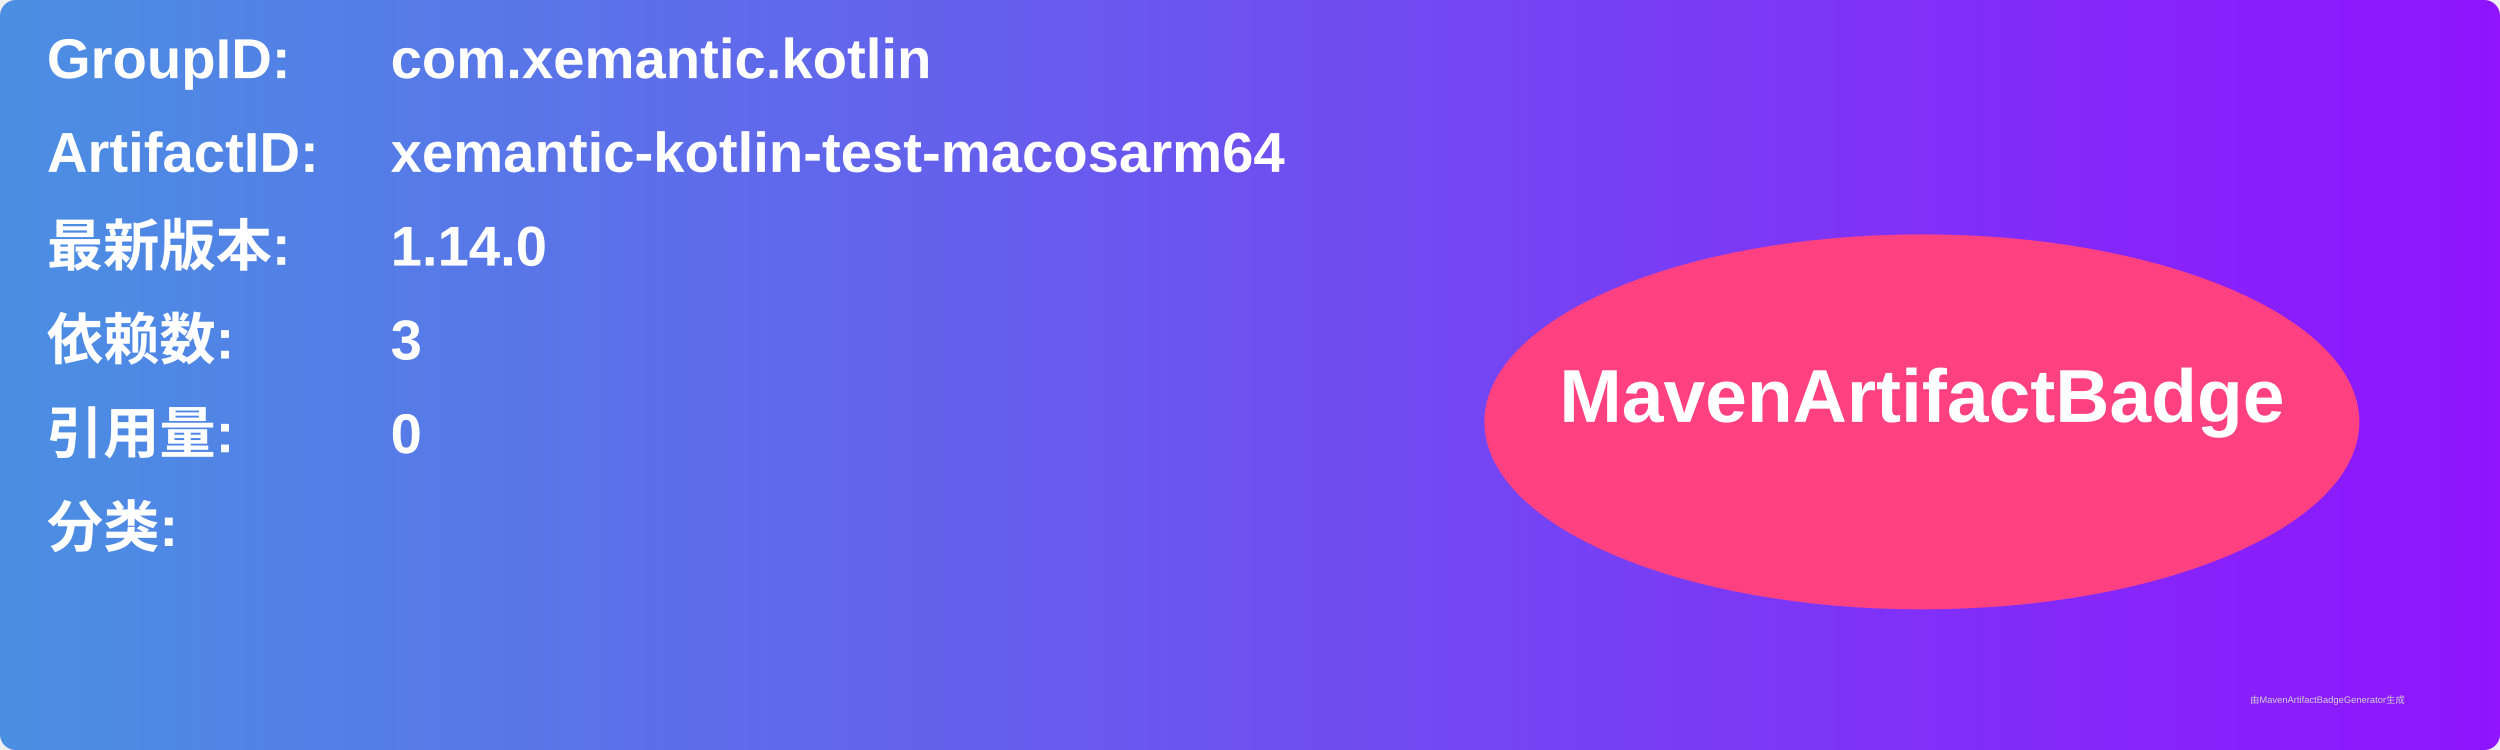
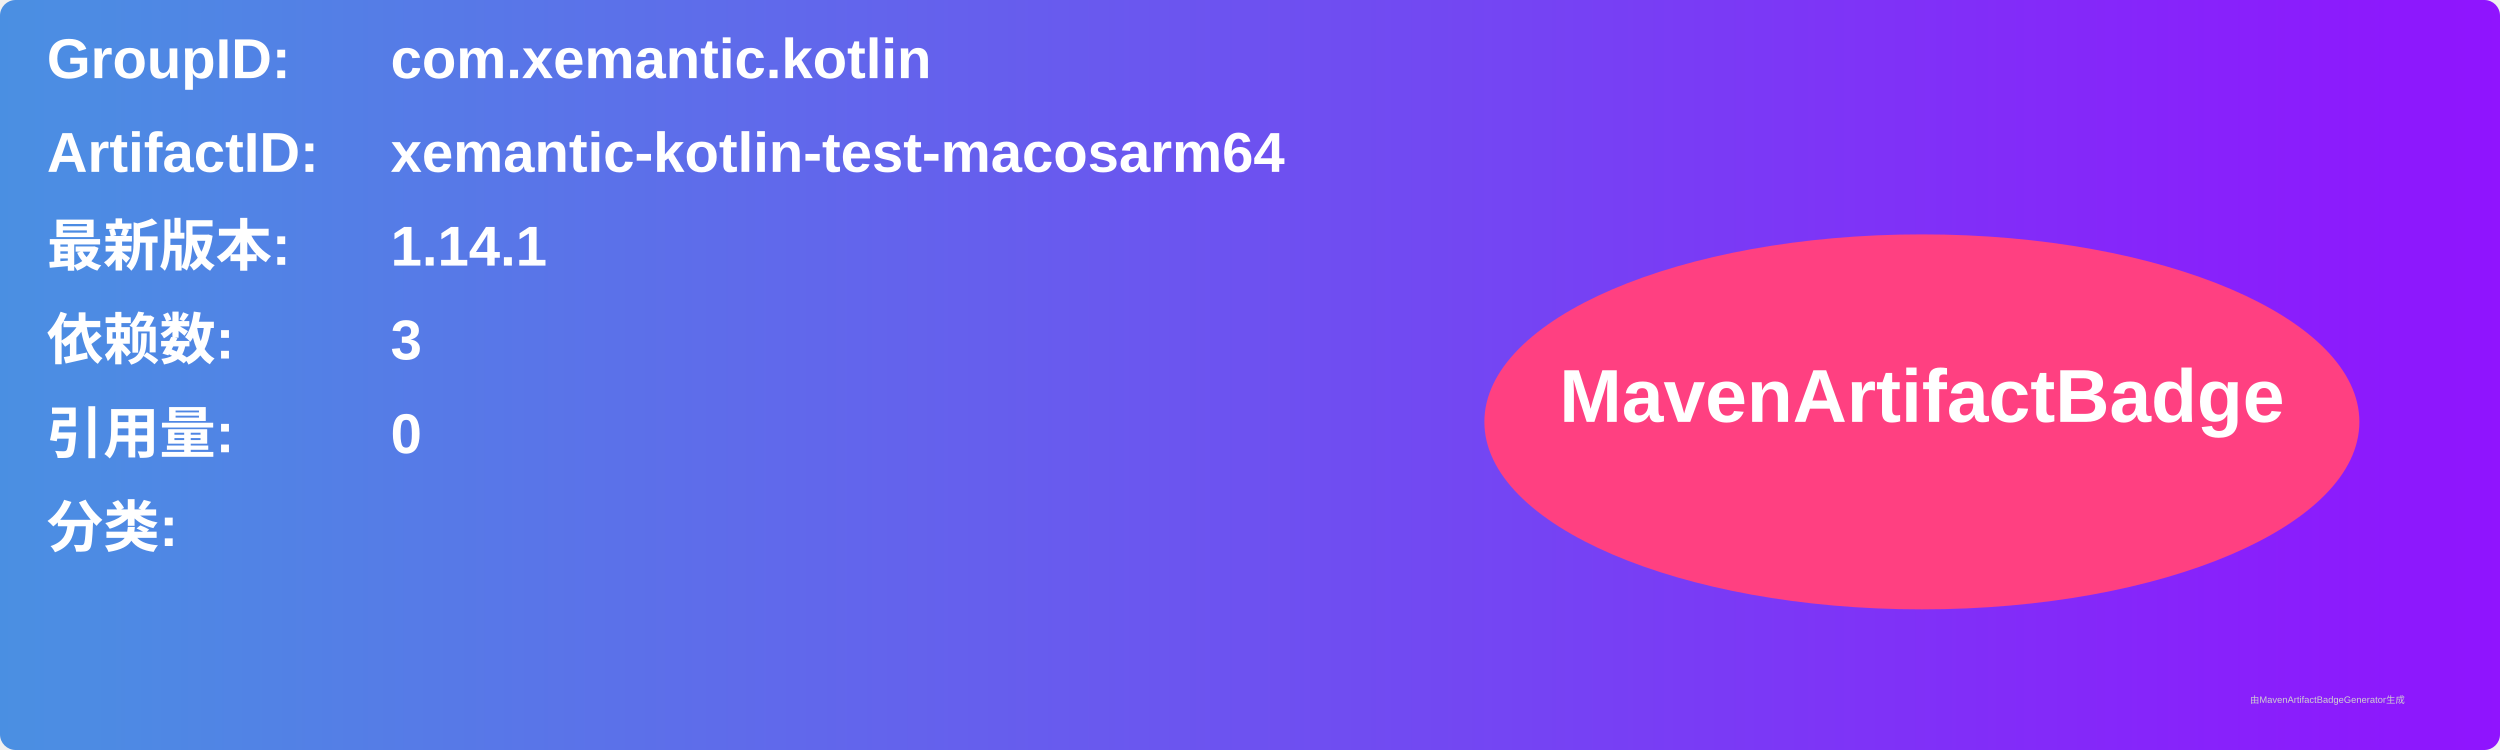
<svg xmlns="http://www.w3.org/2000/svg" width="800" height="240" viewBox="0 0 800 240">
  <linearGradient id="grad" x1="0%" y1="0%" x2="100%" y2="0%">
    <stop offset="0%" stop-color="#4a90e2" />
    <stop offset="100%" stop-color="#9013fe" />
  </linearGradient>
  <rect width="100%" height="100%" rx="5" ry="5" fill="url(#grad)" />
  <g transform="translate(15, 15)">
    <text x="0" y="10" font-family="Arial" font-size="18" fill="white" font-weight="bold" width="260">GroupID:</text>
    <text x="110" y="10" font-family="Arial" font-size="18" fill="white" font-weight="bold" width="460">com.xemantic.kotlin</text>
    <text x="0" y="40" font-family="Arial" font-size="18" fill="white" font-weight="bold" width="260">ArtifactID:</text>
    <text x="110" y="40" font-family="Arial" font-size="18" fill="white" font-weight="bold" width="460">xemantic-kotlin-test-macosarm64</text>
    <text x="0" y="70" font-family="Arial" font-size="18" fill="white" font-weight="bold">最新版本:</text>
    <text x="110" y="70" font-family="Arial" font-size="18" fill="white" font-weight="bold">
-       <tspan font-weight="bold">1.14.0</tspan>
+       <tspan font-weight="bold">1.14.1</tspan>
    </text>
    <text x="0" y="100" font-family="Arial" font-size="18" fill="white" font-weight="bold">依赖数: </text>
    <text x="110" y="100" font-family="Arial" font-size="18" fill="white">
      <tspan font-weight="bold">3</tspan>
    </text>
    <text x="0" y="130" font-family="Arial" font-size="18" fill="white" font-weight="bold">引用量: </text>
    <text x="110" y="130" font-family="Arial" font-size="18" fill="white">
      <tspan font-weight="bold">0</tspan>
    </text>
    <text x="0" y="160" font-family="Arial" font-size="18" fill="white" font-weight="bold">分类:</text>
    <text x="10" y="190" font-family="Arial" font-size="10" fill="white">
      <tspan font-weight="bold" />
    </text>
    <ellipse cx="600" cy="120" rx="140" ry="60" fill="#ff4081" />
    <text x="600" y="120" text-anchor="middle" font-family="Arial" font-size="24" fill="white" font-weight="bold">MavenArtifactBadge</text>
  </g>
  <text x="720" y="225" font-family="Arial" font-size="3" fill="#d0d0d0">由MavenArtifactBadgeGenerator生成</text>
</svg>
